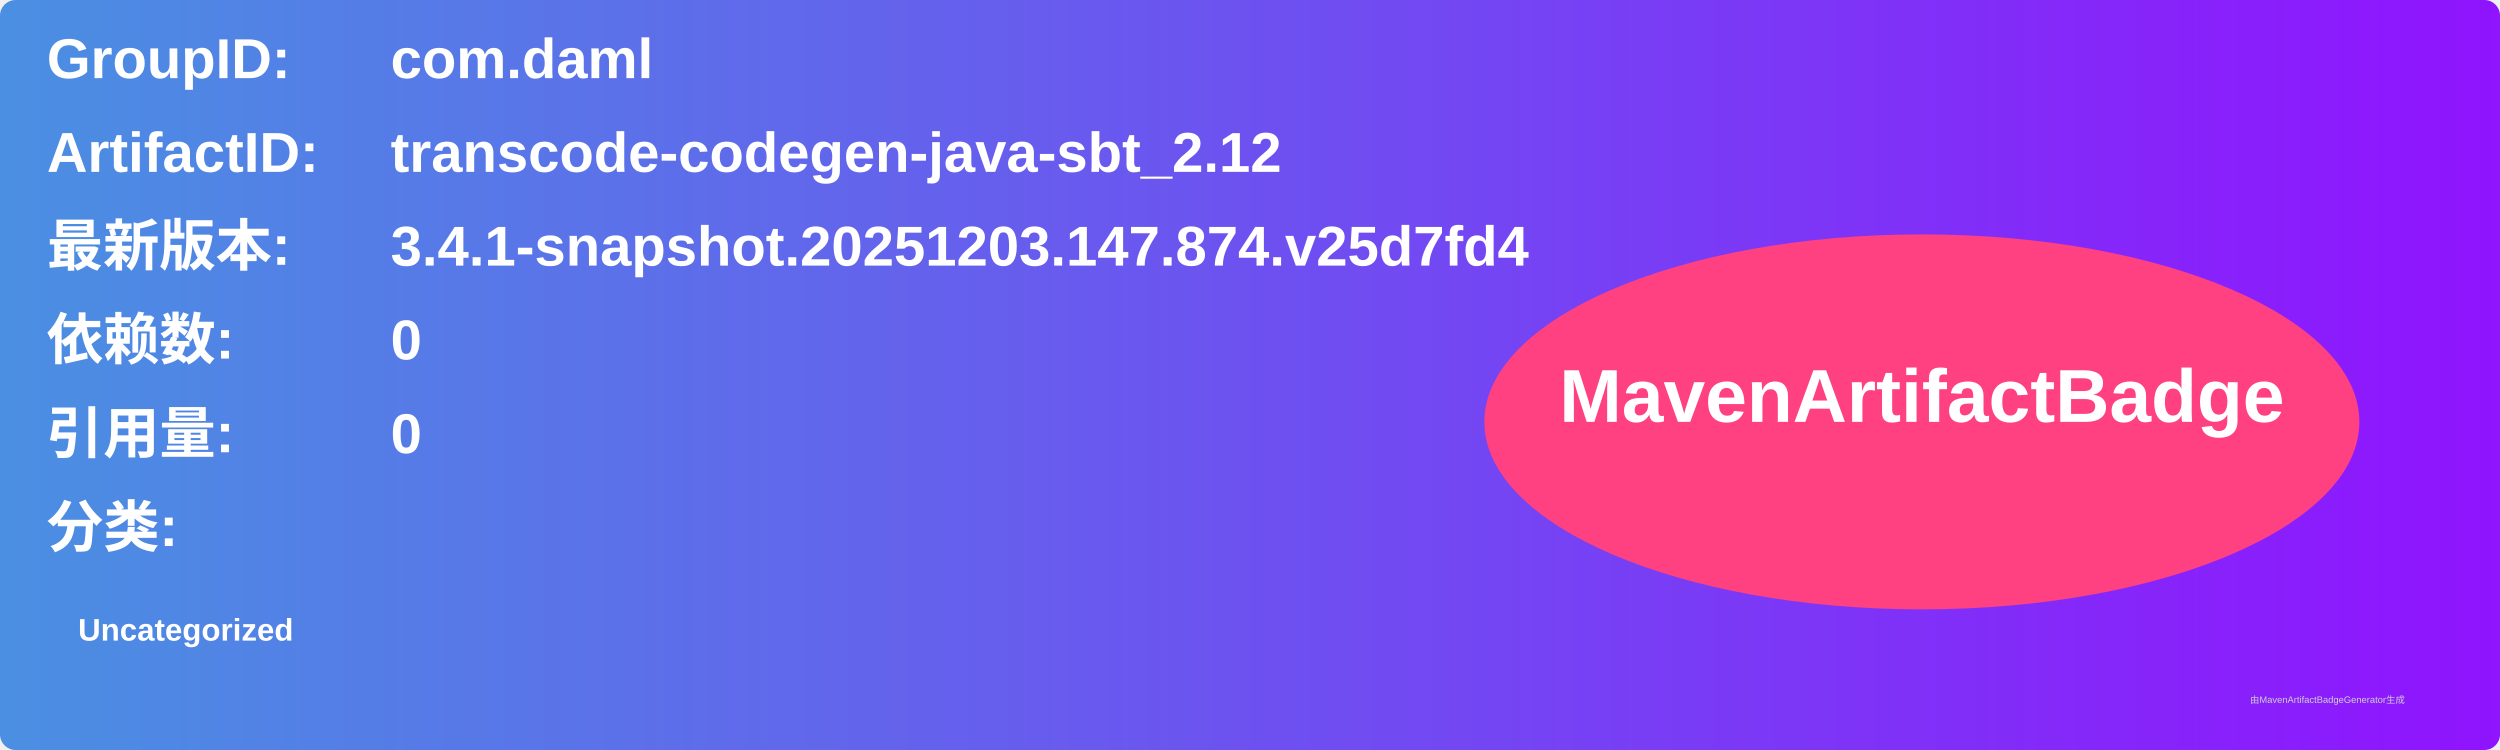
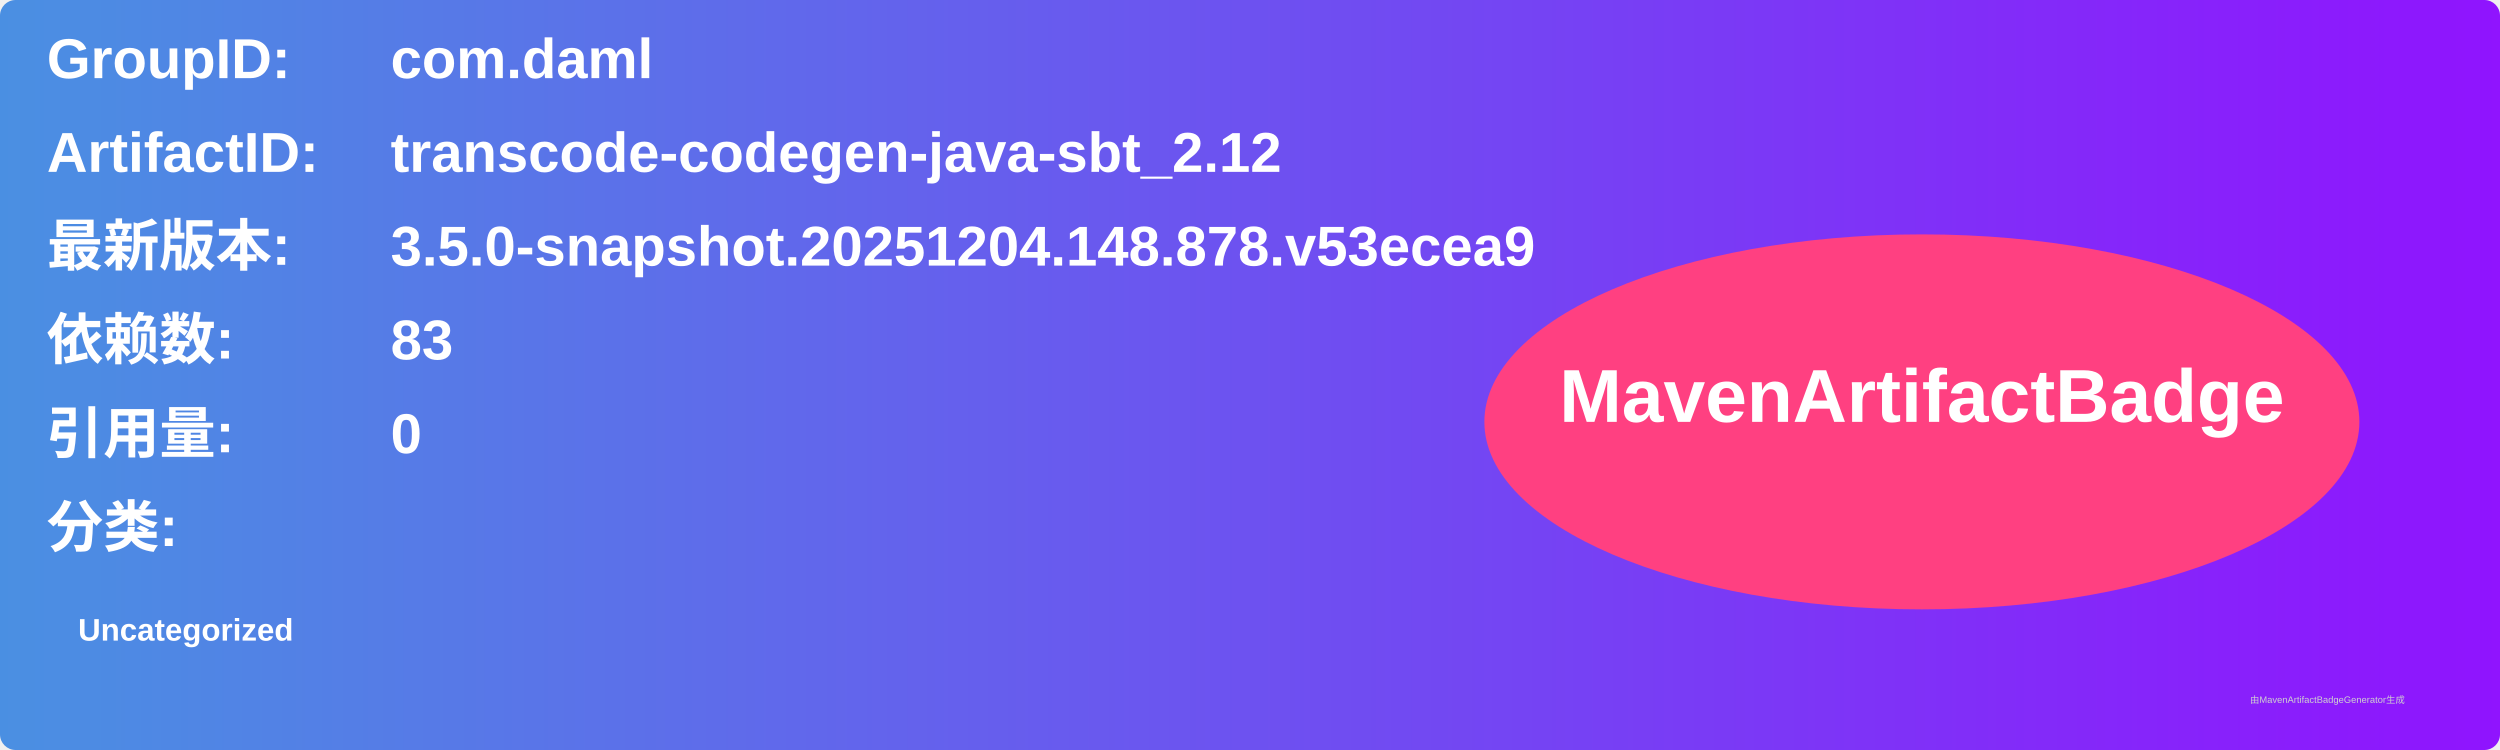
<svg xmlns="http://www.w3.org/2000/svg" width="800" height="240" viewBox="0 0 800 240">
  <linearGradient id="grad" x1="0%" y1="0%" x2="100%" y2="0%">
    <stop offset="0%" stop-color="#4a90e2" />
    <stop offset="100%" stop-color="#9013fe" />
  </linearGradient>
  <rect width="100%" height="100%" rx="5" ry="5" fill="url(#grad)" />
  <g transform="translate(15, 15)">
    <text x="0" y="10" font-family="Arial" font-size="18" fill="white" font-weight="bold" width="260">GroupID:</text>
    <text x="110" y="10" font-family="Arial" font-size="18" fill="white" font-weight="bold" width="460">com.daml</text>
    <text x="0" y="40" font-family="Arial" font-size="18" fill="white" font-weight="bold" width="260">ArtifactID:</text>
    <text x="110" y="40" font-family="Arial" font-size="18" fill="white" font-weight="bold" width="460">transcode-codegen-java-sbt_2.12</text>
    <text x="0" y="70" font-family="Arial" font-size="18" fill="white" font-weight="bold">最新版本:</text>
    <text x="110" y="70" font-family="Arial" font-size="18" fill="white" font-weight="bold">
-       <tspan font-weight="bold">3.4.1-snapshot.20251203.147.874.v25d7fd4</tspan>
+       <tspan font-weight="bold">3.5.0-snapshot.20251204.148.878.v53ecea9</tspan>
    </text>
    <text x="0" y="100" font-family="Arial" font-size="18" fill="white" font-weight="bold">依赖数: </text>
    <text x="110" y="100" font-family="Arial" font-size="18" fill="white">
-       <tspan font-weight="bold">0</tspan>
+       <tspan font-weight="bold">83</tspan>
    </text>
    <text x="0" y="130" font-family="Arial" font-size="18" fill="white" font-weight="bold">引用量: </text>
    <text x="110" y="130" font-family="Arial" font-size="18" fill="white">
      <tspan font-weight="bold">0</tspan>
    </text>
    <text x="0" y="160" font-family="Arial" font-size="18" fill="white" font-weight="bold">分类:</text>
    <text x="10" y="190" font-family="Arial" font-size="10" fill="white">
      <tspan font-weight="bold">Uncategorized</tspan>
    </text>
    <ellipse cx="600" cy="120" rx="140" ry="60" fill="#ff4081" />
    <text x="600" y="120" text-anchor="middle" font-family="Arial" font-size="24" fill="white" font-weight="bold">MavenArtifactBadge</text>
  </g>
  <text x="720" y="225" font-family="Arial" font-size="3" fill="#d0d0d0">由MavenArtifactBadgeGenerator生成</text>
</svg>
